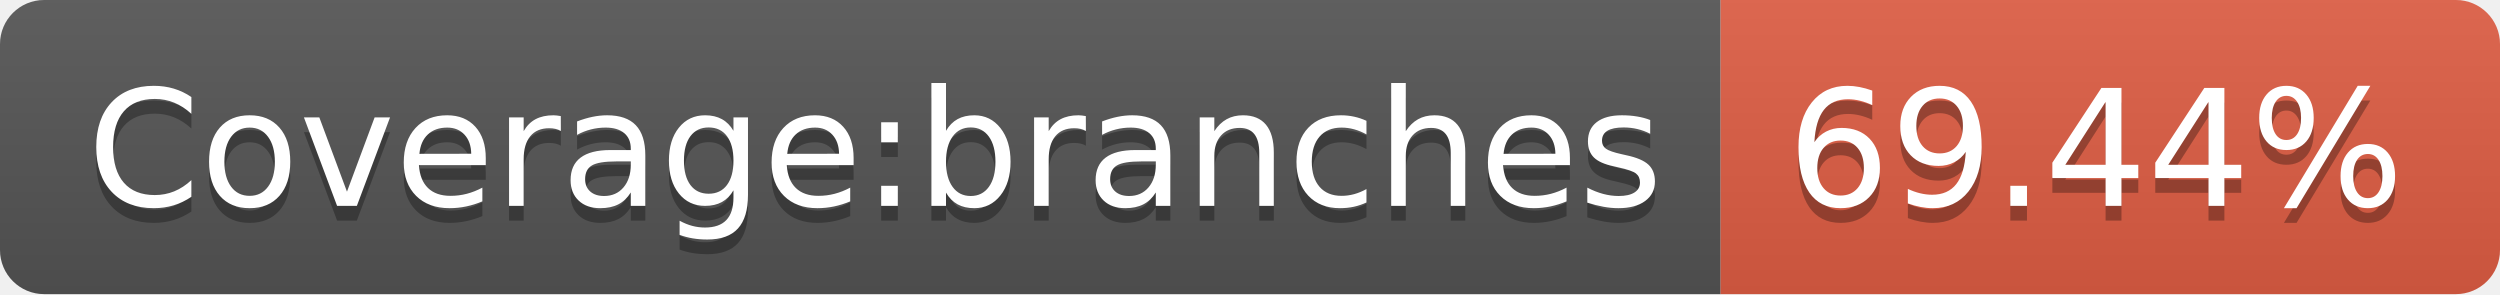
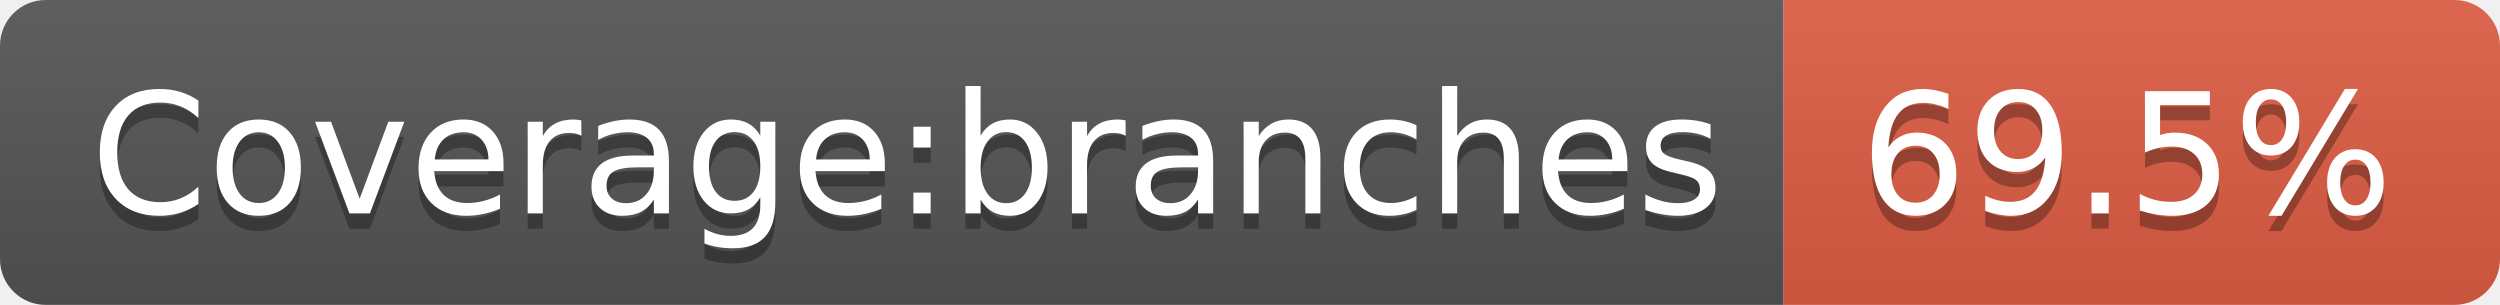
- <svg xmlns="http://www.w3.org/2000/svg" width="170" height="20">
+ <svg xmlns="http://www.w3.org/2000/svg" width="164" height="20">
  <linearGradient id="b" x2="0" y2="100%">
    <stop offset="0" stop-color="#bbb" stop-opacity=".1" />
    <stop offset="1" stop-opacity=".1" />
  </linearGradient>
  <clipPath id="a">
-     <rect width="170" height="20" rx="3" fill="#fff" />
+     <rect width="164" height="20" rx="3" fill="#fff" />
  </clipPath>
  <g clip-path="url(#a)">
    <path fill="#555" d="M0 0h117v20H0z" />
-     <path fill="#e05d44" d="M117 0h53v20H117z" />
-     <path fill="url(#b)" d="M0 0h170v20H0z" />
+     <path fill="#e05d44" d="M117 0h47v20H117z" />
+     <path fill="url(#b)" d="M0 0h164v20H0z" />
  </g>
  <g fill="#fff" text-anchor="middle" font-family="DejaVu Sans,Verdana,Geneva,sans-serif" font-size="110">
    <text x="595" y="150" fill="#010101" fill-opacity=".3" transform="scale(.1)" textLength="1070">Coverage:branches</text>
    <text x="595" y="140" transform="scale(.1)" textLength="1070">Coverage:branches</text>
-     <text x="1425" y="150" fill="#010101" fill-opacity=".3" transform="scale(.1)" textLength="430">69.44%</text>
-     <text x="1425" y="140" transform="scale(.1)" textLength="430">69.44%</text>
+     <text x="1395" y="150" fill="#010101" fill-opacity=".3" transform="scale(.1)" textLength="370">69.5%</text>
+     <text x="1395" y="140" transform="scale(.1)" textLength="370">69.5%</text>
  </g>
</svg>
